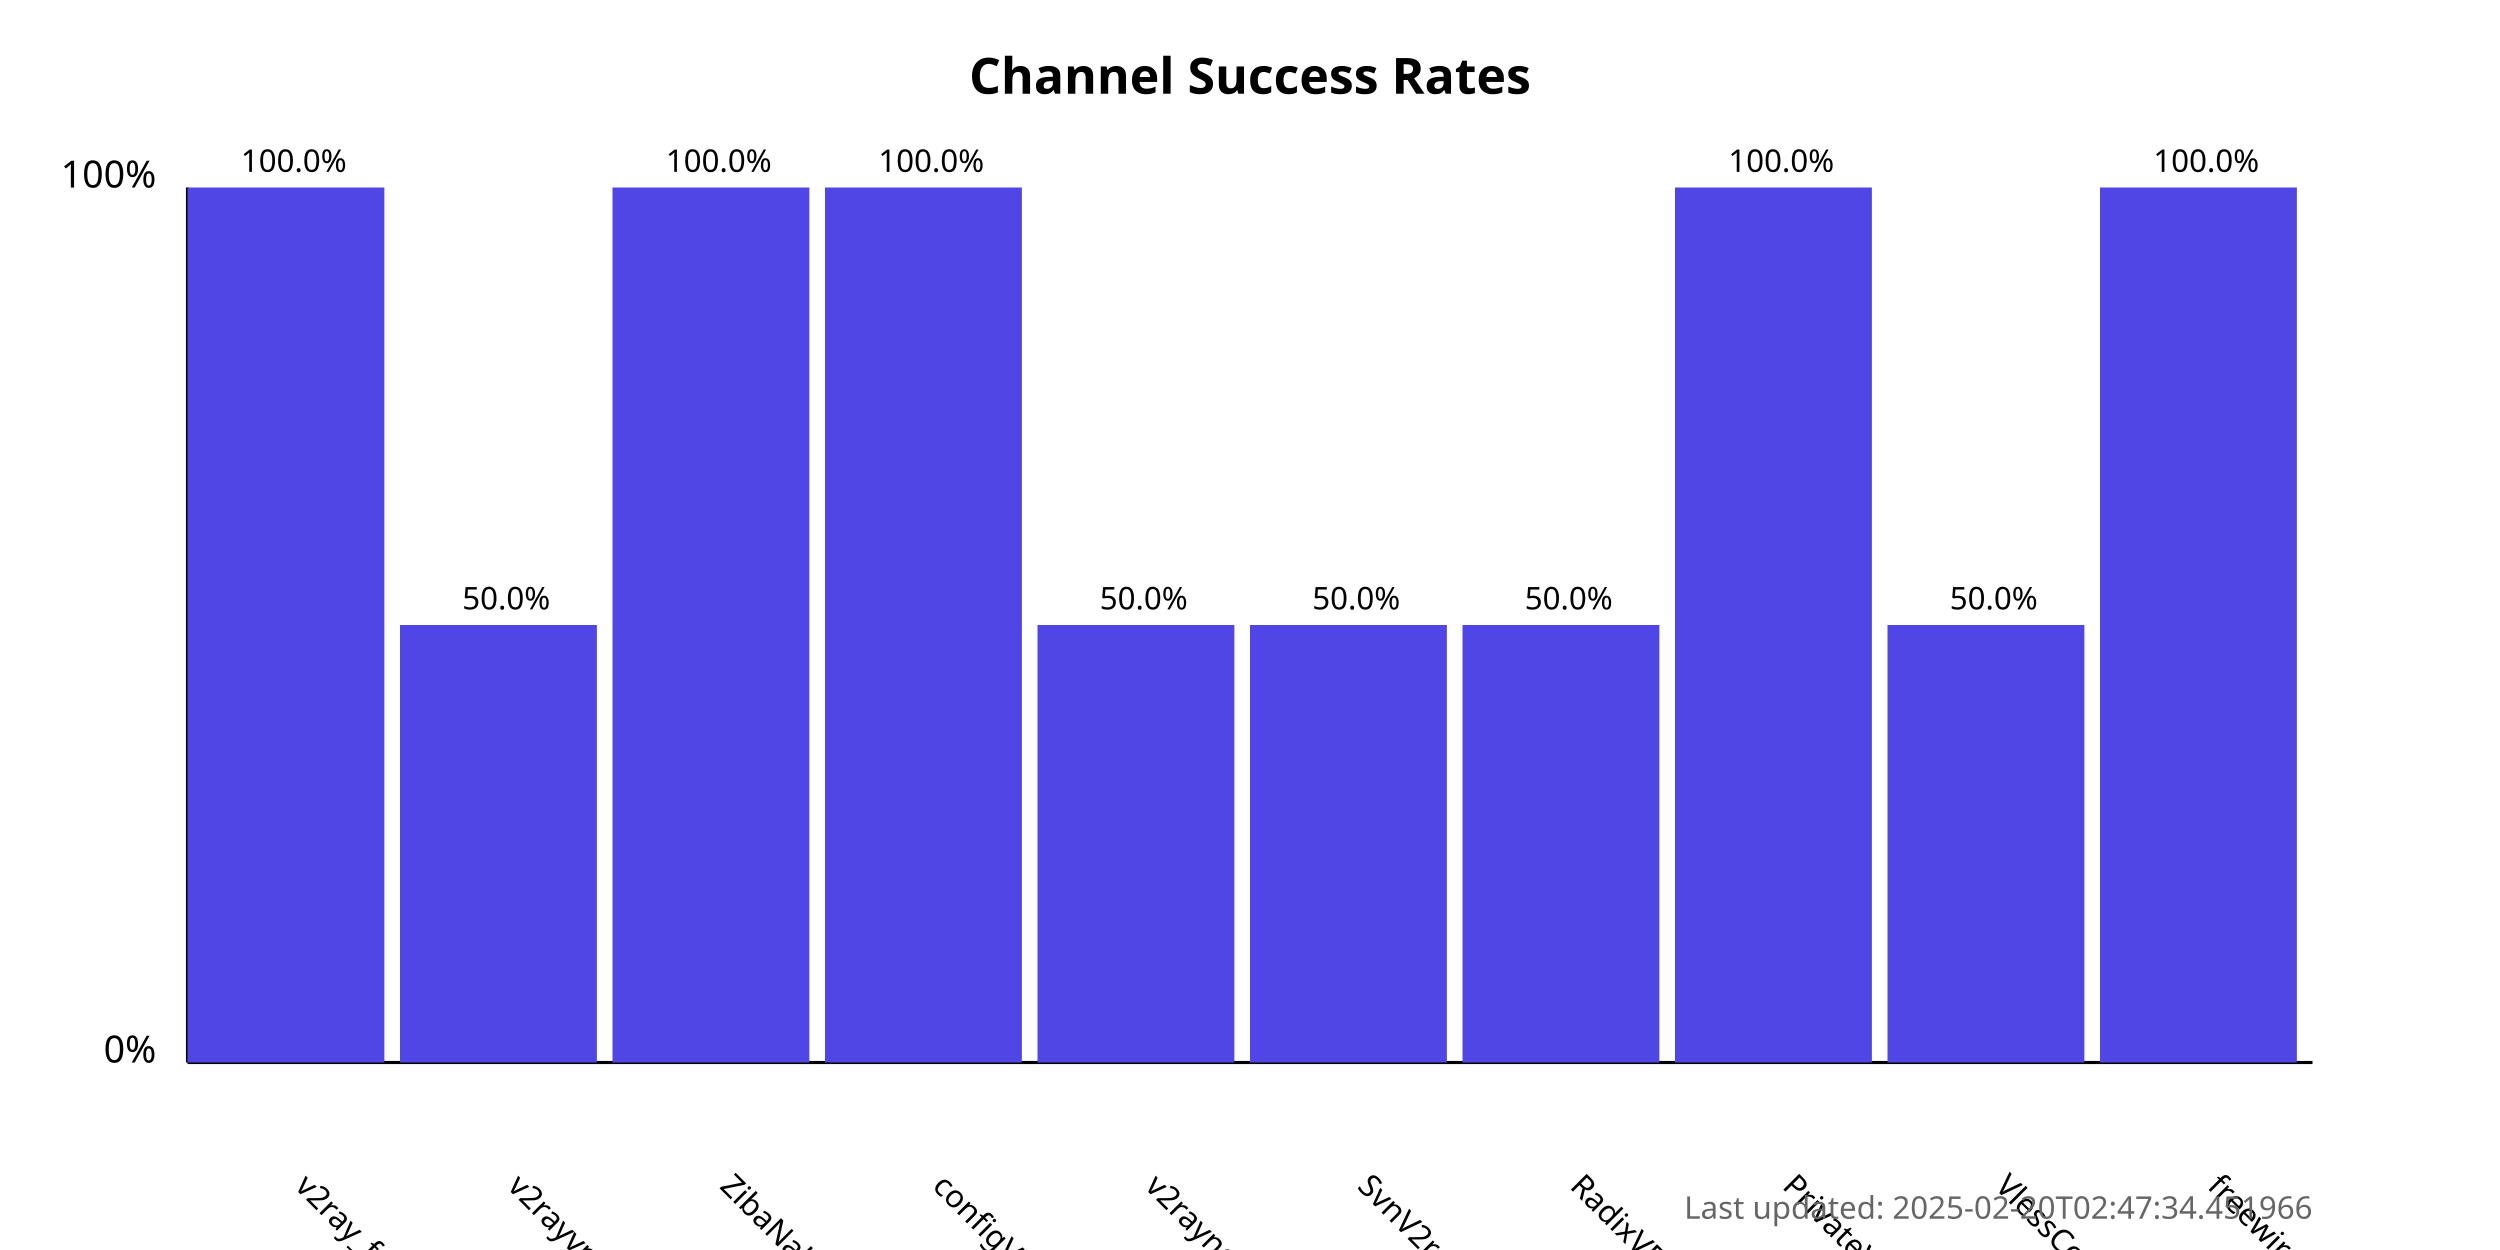
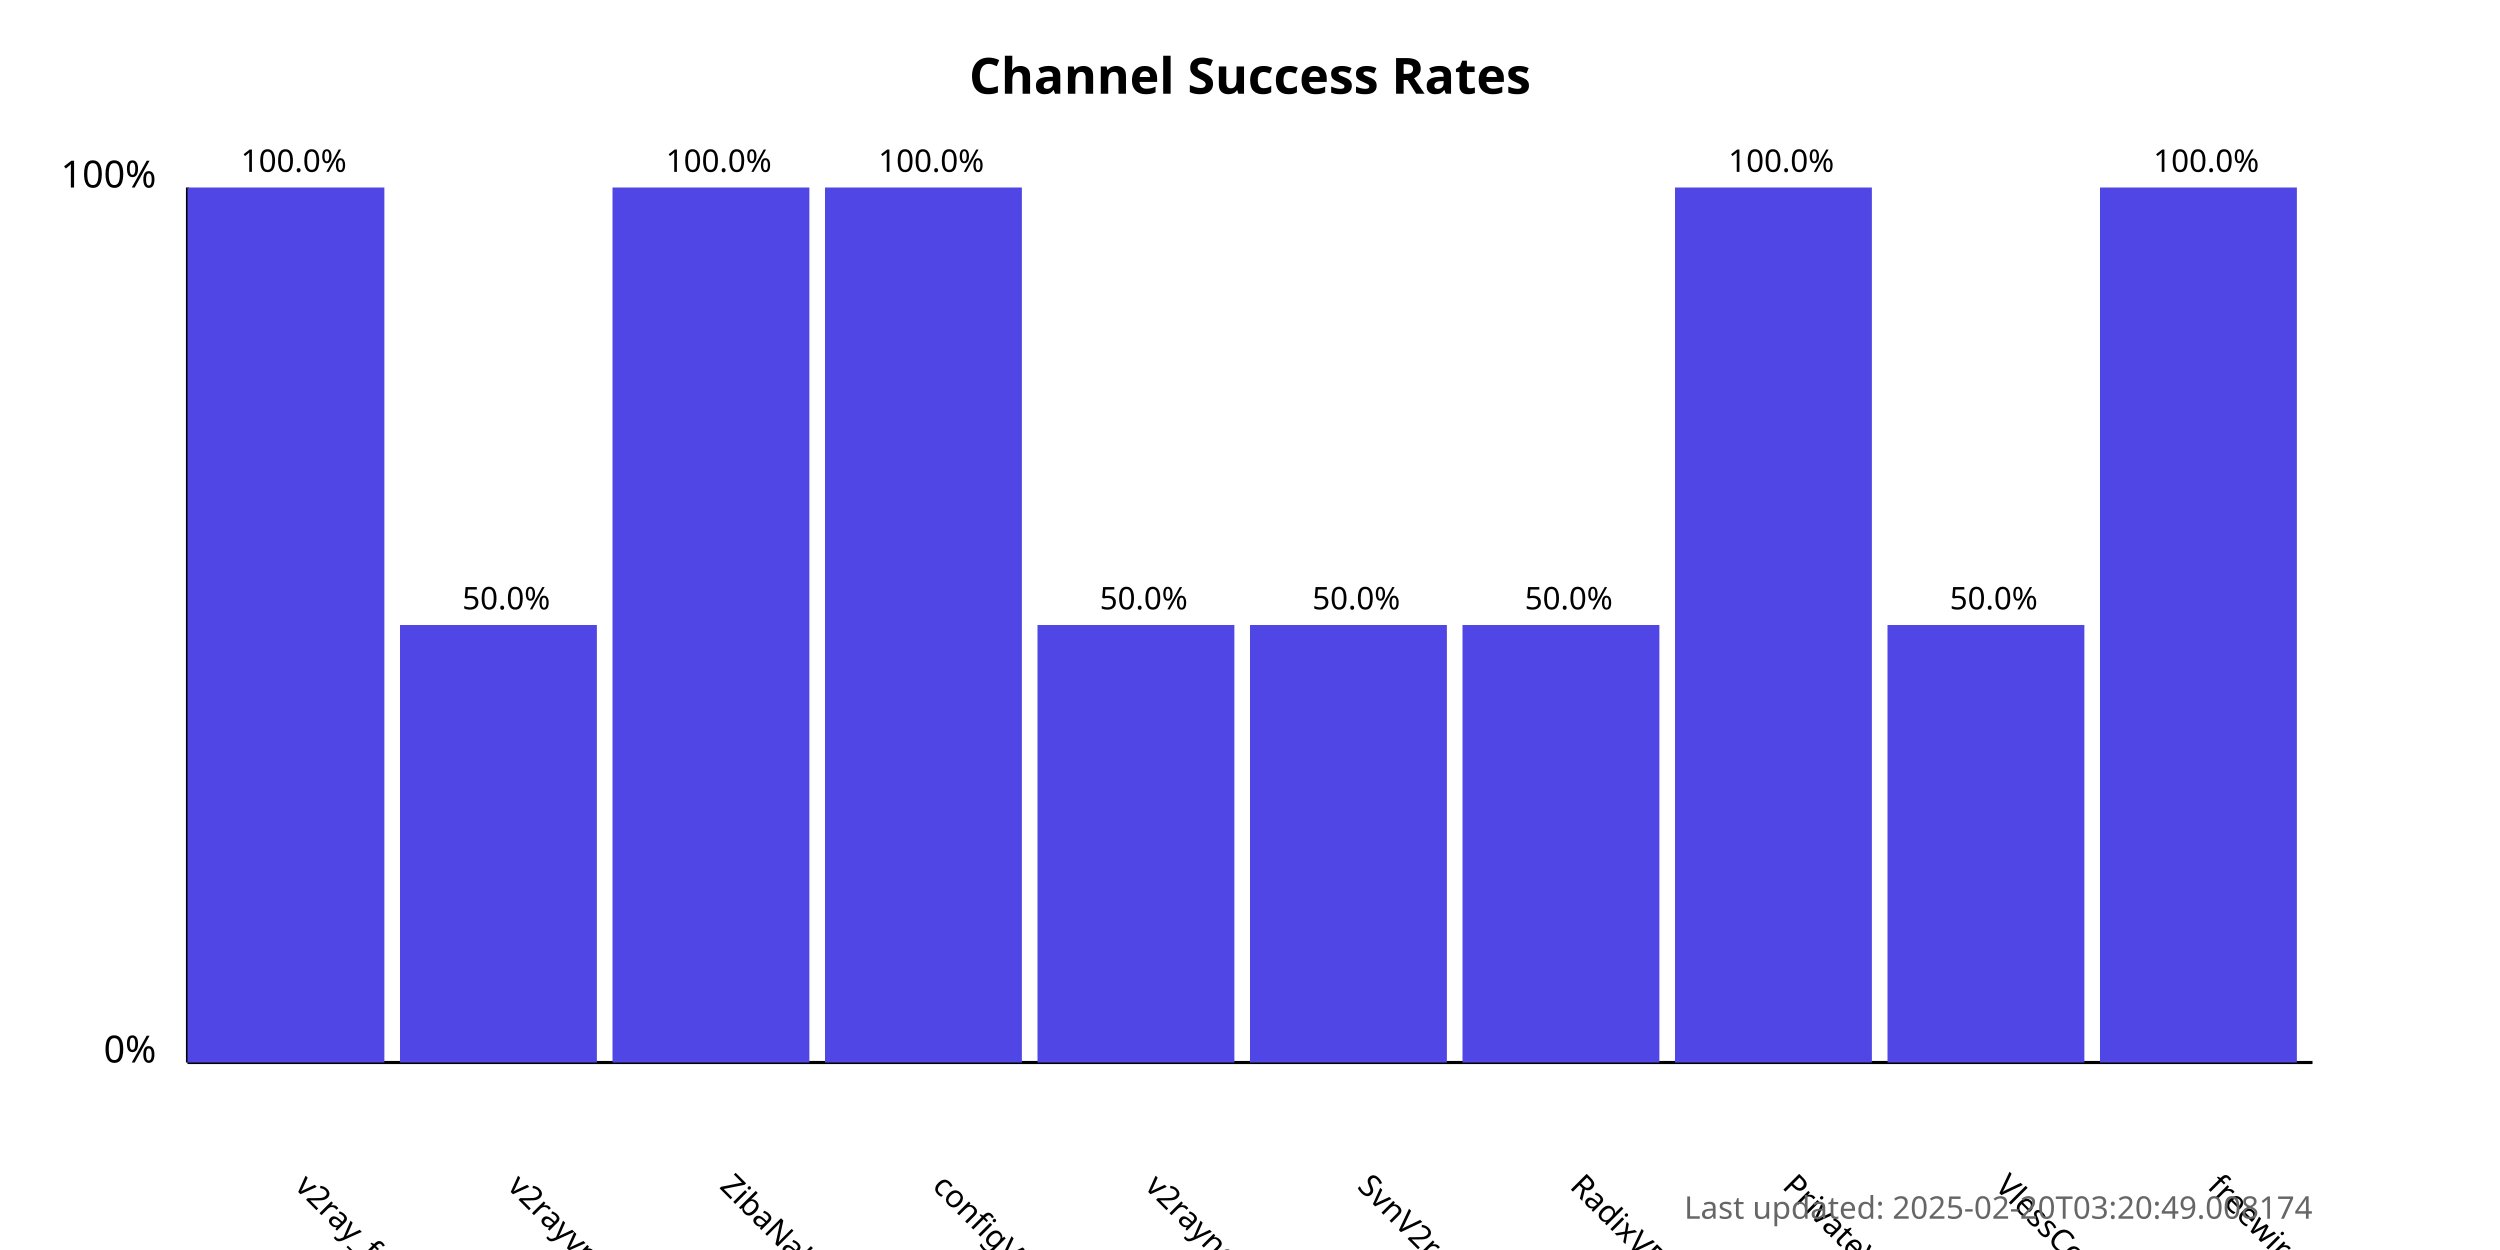
<svg xmlns="http://www.w3.org/2000/svg" width="800" height="400">
  <style>
            .chart-title { font: bold 16px sans-serif; }
            .axis-label { font: 12px sans-serif; }
            .tick-label { font: 10px sans-serif; }
            .bar { fill: #4f46e5; }
            .bar:hover { fill: #6366f1; }
            .timestamp { font: 10px sans-serif; fill: #666; }
        </style>
  <text x="400.0" y="30" text-anchor="middle" class="chart-title">
            Channel Success Rates
        </text>
  <line x1="60" y1="340" x2="60" y2="60" stroke="black" stroke-width="1" />
  <line x1="60" y1="340" x2="740" y2="340" stroke="black" stroke-width="1" />
  <text x="50" y="340" text-anchor="end" class="axis-label">0%</text>
  <text x="50" y="60" text-anchor="end" class="axis-label">100%</text>
  <g>
    <rect x="60" y="60.0" width="63.0" height="280.0" class="bar" />
    <text x="94.0" y="380" transform="rotate(45, 94.0, 380)" text-anchor="start" class="tick-label">
                v2ray_free_conf
            </text>
    <text x="94.0" y="55.0" text-anchor="middle" class="tick-label">
                100.0%
            </text>
  </g>
  <g>
    <rect x="128.0" y="200.0" width="63.0" height="140.0" class="bar" />
    <text x="162.0" y="380" transform="rotate(45, 162.0, 380)" text-anchor="start" class="tick-label">
                v2rayvpno
            </text>
    <text x="162.0" y="195.0" text-anchor="middle" class="tick-label">
                50.0%
            </text>
  </g>
  <g>
    <rect x="196.0" y="60.0" width="63.0" height="280.0" class="bar" />
    <text x="230.0" y="380" transform="rotate(45, 230.0, 380)" text-anchor="start" class="tick-label">
                ZibaNabz
            </text>
    <text x="230.0" y="55.0" text-anchor="middle" class="tick-label">
                100.0%
            </text>
  </g>
  <g>
    <rect x="264.0" y="60.0" width="63.0" height="280.0" class="bar" />
    <text x="298.0" y="380" transform="rotate(45, 298.0, 380)" text-anchor="start" class="tick-label">
                configV2rayForFree
            </text>
    <text x="298.0" y="55.0" text-anchor="middle" class="tick-label">
                100.0%
            </text>
  </g>
  <g>
    <rect x="332.0" y="200.0" width="63.0" height="140.0" class="bar" />
    <text x="366.0" y="380" transform="rotate(45, 366.0, 380)" text-anchor="start" class="tick-label">
                v2rayngvpn
            </text>
    <text x="366.0" y="195.0" text-anchor="middle" class="tick-label">
                50.0%
            </text>
  </g>
  <g>
    <rect x="400.0" y="200.0" width="63.0" height="140.0" class="bar" />
    <text x="434.0" y="380" transform="rotate(45, 434.0, 380)" text-anchor="start" class="tick-label">
                SvnV2ray
            </text>
    <text x="434.0" y="195.0" text-anchor="middle" class="tick-label">
                50.0%
            </text>
  </g>
  <g>
    <rect x="468.0" y="200.0" width="63.0" height="140.0" class="bar" />
    <text x="502.0" y="380" transform="rotate(45, 502.0, 380)" text-anchor="start" class="tick-label">
                RadixVPN
            </text>
    <text x="502.0" y="195.0" text-anchor="middle" class="tick-label">
                50.0%
            </text>
  </g>
  <g>
    <rect x="536.0" y="60.0" width="63.0" height="280.0" class="bar" />
    <text x="570.0" y="380" transform="rotate(45, 570.0, 380)" text-anchor="start" class="tick-label">
                PrivateVPNs
            </text>
    <text x="570.0" y="55.0" text-anchor="middle" class="tick-label">
                100.0%
            </text>
  </g>
  <g>
    <rect x="604.0" y="200.0" width="63.0" height="140.0" class="bar" />
    <text x="638.0" y="380" transform="rotate(45, 638.0, 380)" text-anchor="start" class="tick-label">
                VlessConfig
            </text>
    <text x="638.0" y="195.0" text-anchor="middle" class="tick-label">
                50.0%
            </text>
  </g>
  <g>
    <rect x="672.0" y="60.0" width="63.0" height="280.0" class="bar" />
    <text x="706.0" y="380" transform="rotate(45, 706.0, 380)" text-anchor="start" class="tick-label">
                freewireguard
            </text>
    <text x="706.0" y="55.0" text-anchor="middle" class="tick-label">
                100.0%
            </text>
  </g>
  <text x="740" y="390" text-anchor="end" class="timestamp">
-             Last updated: 2025-02-20T02:47:34.451966
+             Last updated: 2025-02-20T03:20:49.008174
        </text>
</svg>
